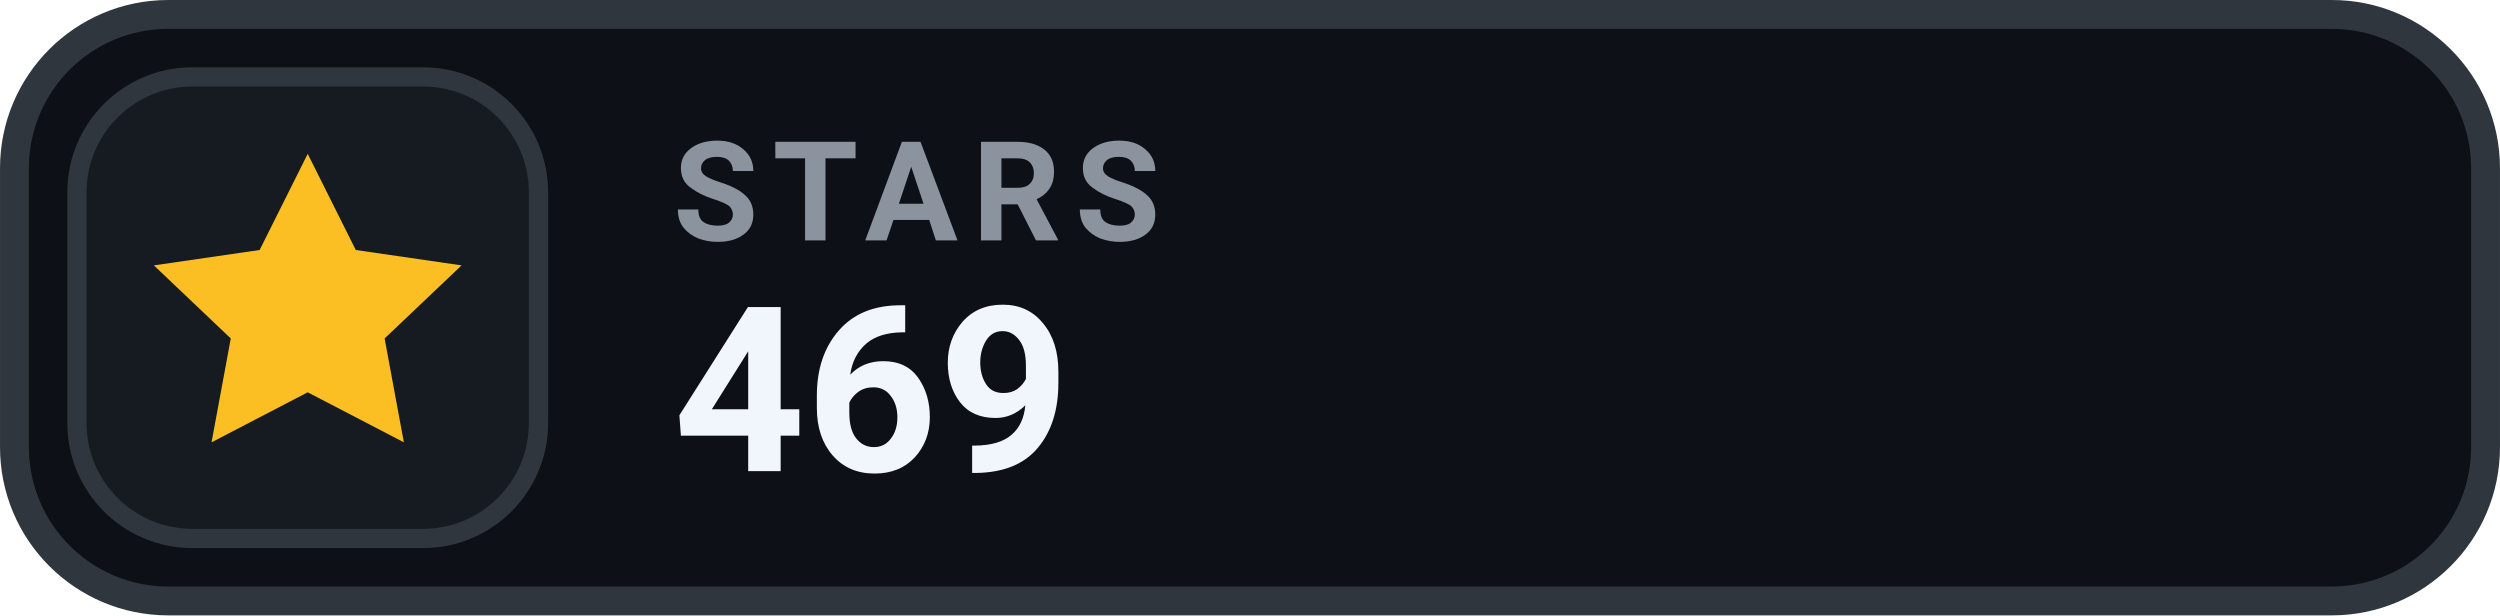
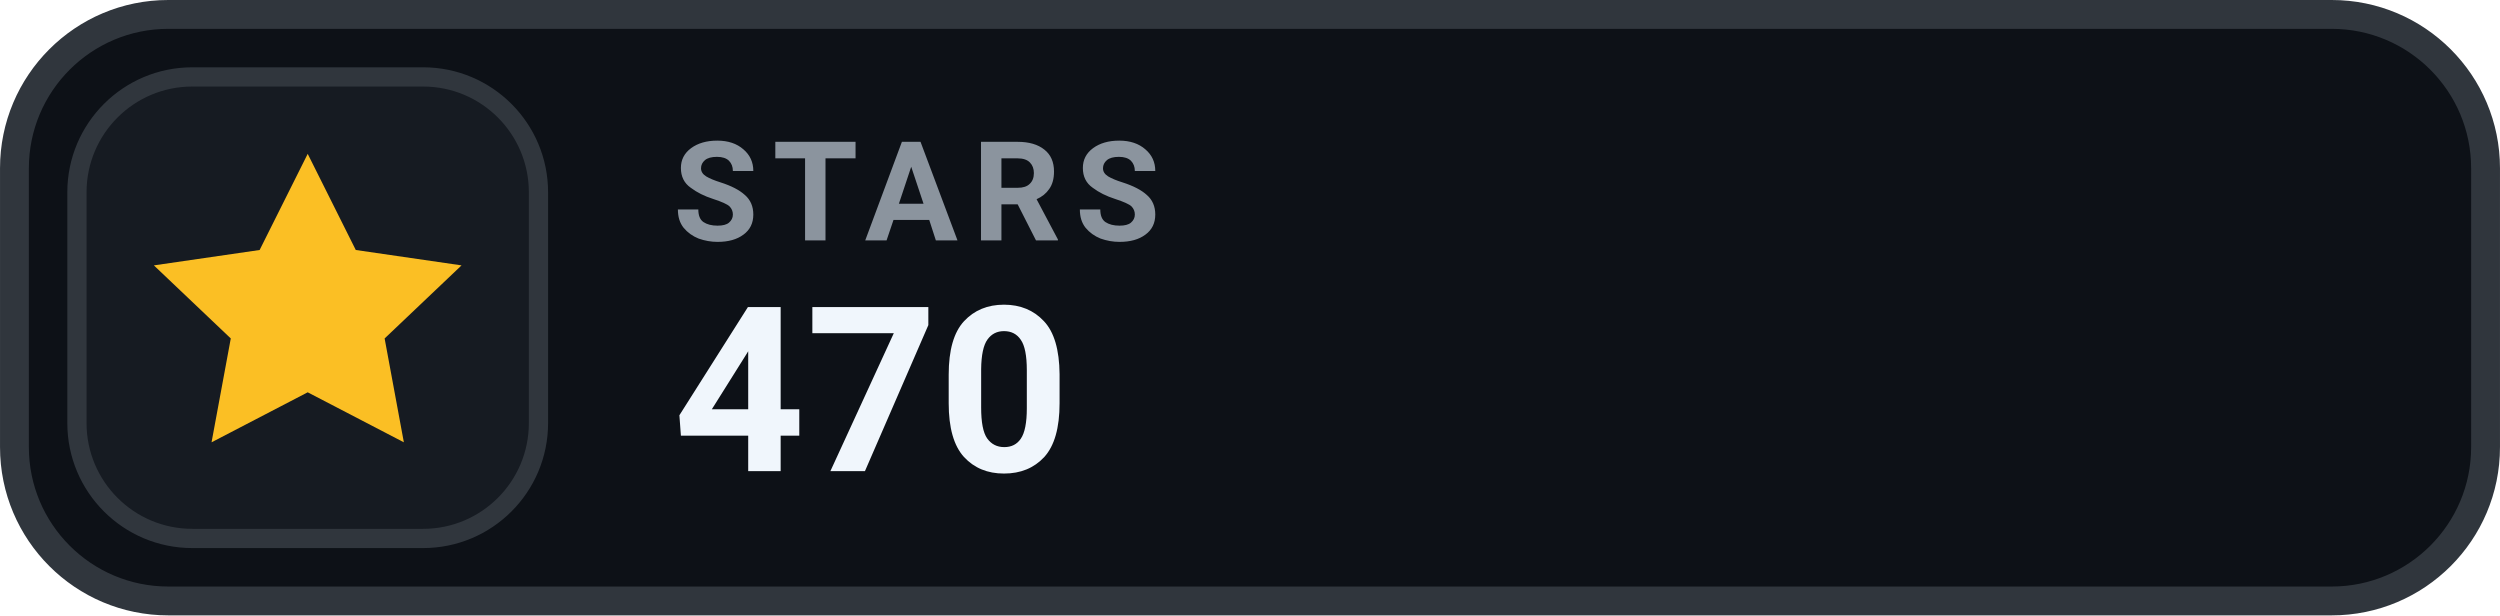
- <svg xmlns="http://www.w3.org/2000/svg" width="126" height="31.015" viewBox="0 0 130 32" role="img" aria-label="STARS 469">
+ <svg xmlns="http://www.w3.org/2000/svg" width="126" height="31.015" viewBox="0 0 130 32" role="img" aria-label="STARS 470">
  <rect x=".75" y=".75" width="128.5" height="30.5" rx="8" fill="#0D1117" stroke="#30363D" stroke-width="1.5" />
  <rect x="4" y="4" width="24" height="24" rx="6" fill="#161B22" stroke="#30363D" stroke-width="1" />
  <g transform="translate(16 16)" style="color:#FBBF24;">
    <path d="M0 -8 l2.5 5 5.5 .8 -4 3.8 1 5.4 -5 -2.6 -5 2.6 1 -5.4 -4 -3.8 5.5 -.8 Z" fill="currentColor" />
  </g>
  <text x="35" y="12.5" fill="#8B949E" font-family="-apple-system,BlinkMacSystemFont,'Segoe UI',Roboto,Helvetica,Arial,sans-serif" font-size="7.2" font-weight="700" letter-spacing=".75">STARS</text>
-   <text x="35" y="24.5" fill="#F0F6FC" font-family="-apple-system,BlinkMacSystemFont,'Segoe UI',Roboto,Helvetica,Arial,sans-serif" font-size="12" font-weight="700">469</text>
+   <text x="35" y="24.5" fill="#F0F6FC" font-family="-apple-system,BlinkMacSystemFont,'Segoe UI',Roboto,Helvetica,Arial,sans-serif" font-size="12" font-weight="700">470</text>
</svg>
